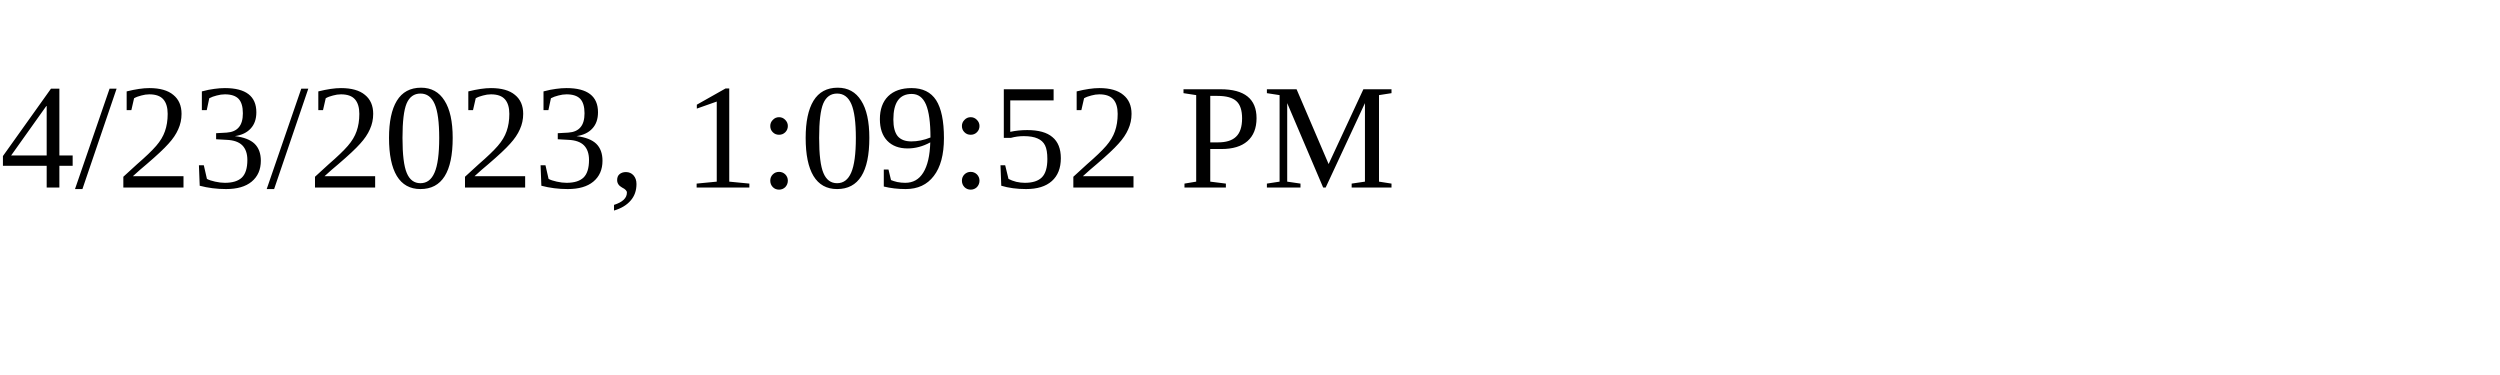
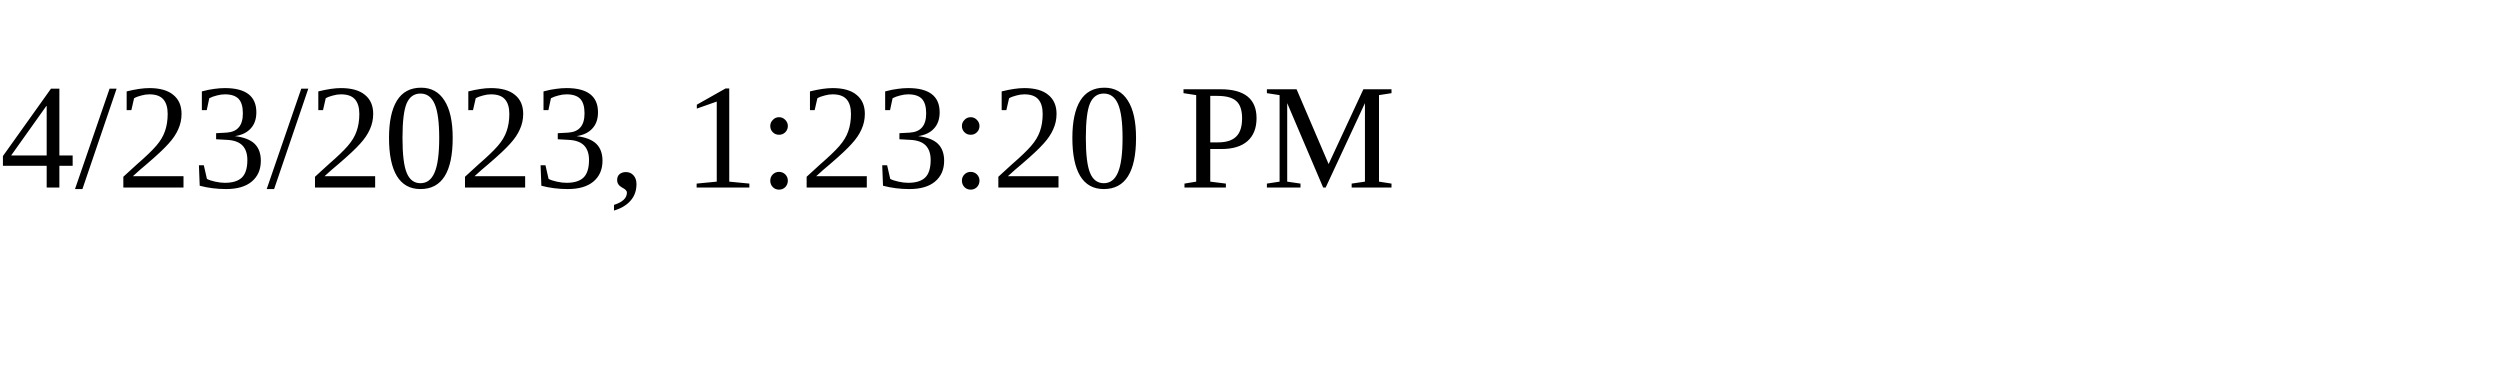
<svg xmlns="http://www.w3.org/2000/svg" height="30" width="200">
-   <text x="0" y="15">4/23/2023, 1:09:52 PM</text>
+   <text x="0" y="15">4/23/2023, 1:23:20 PM</text>
</svg>
